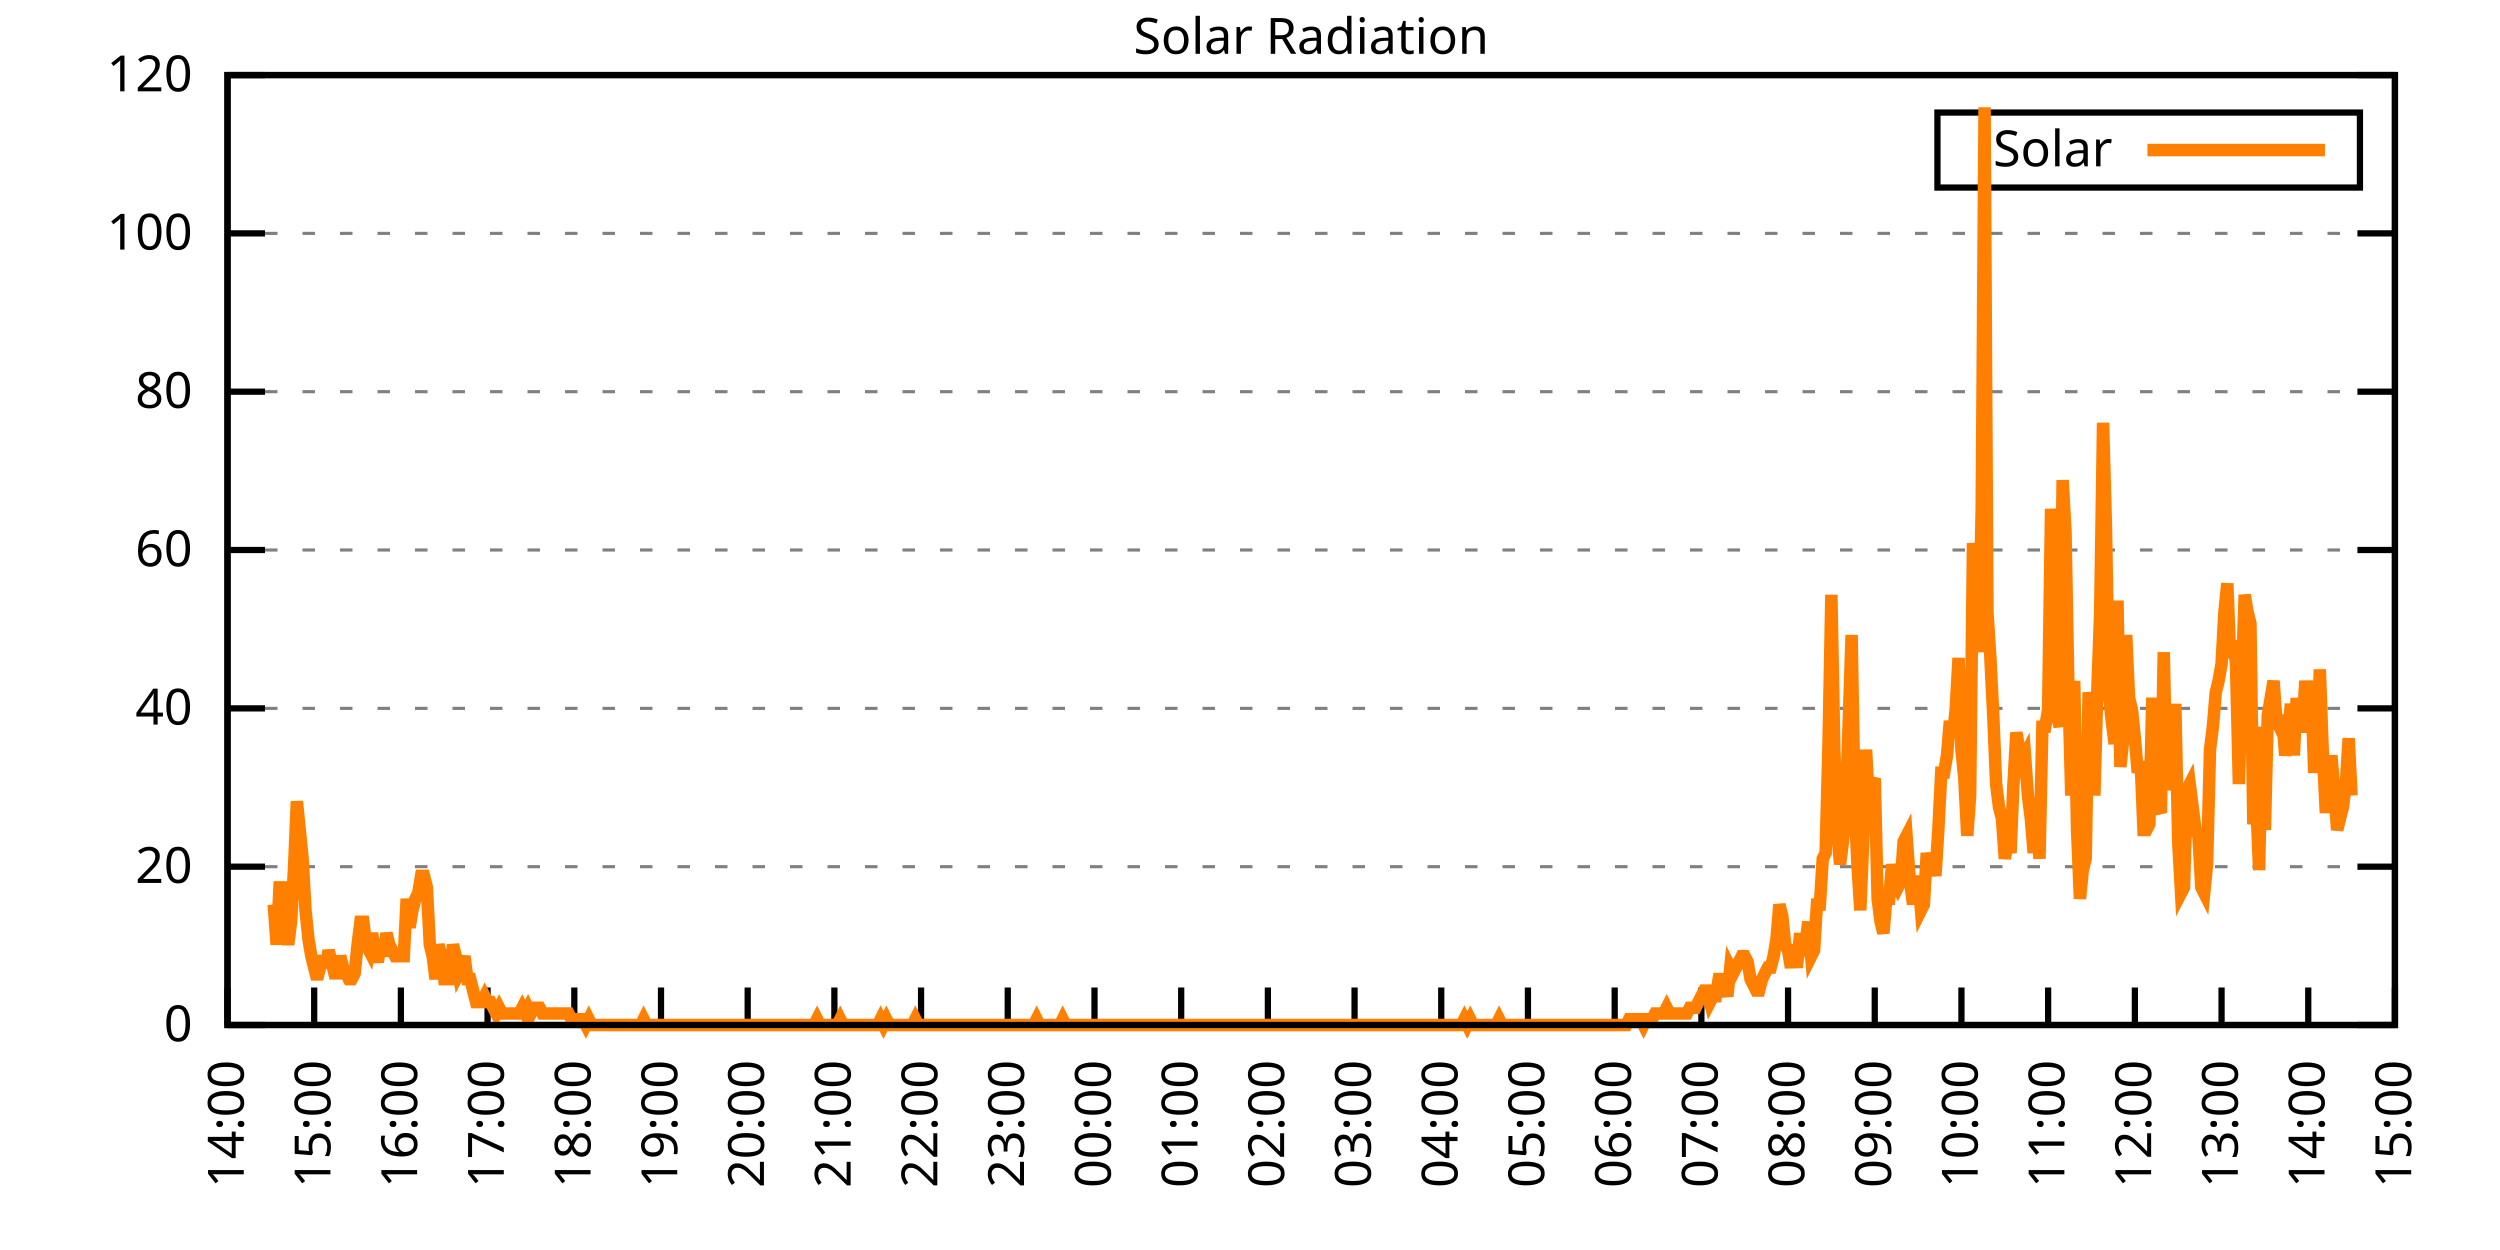
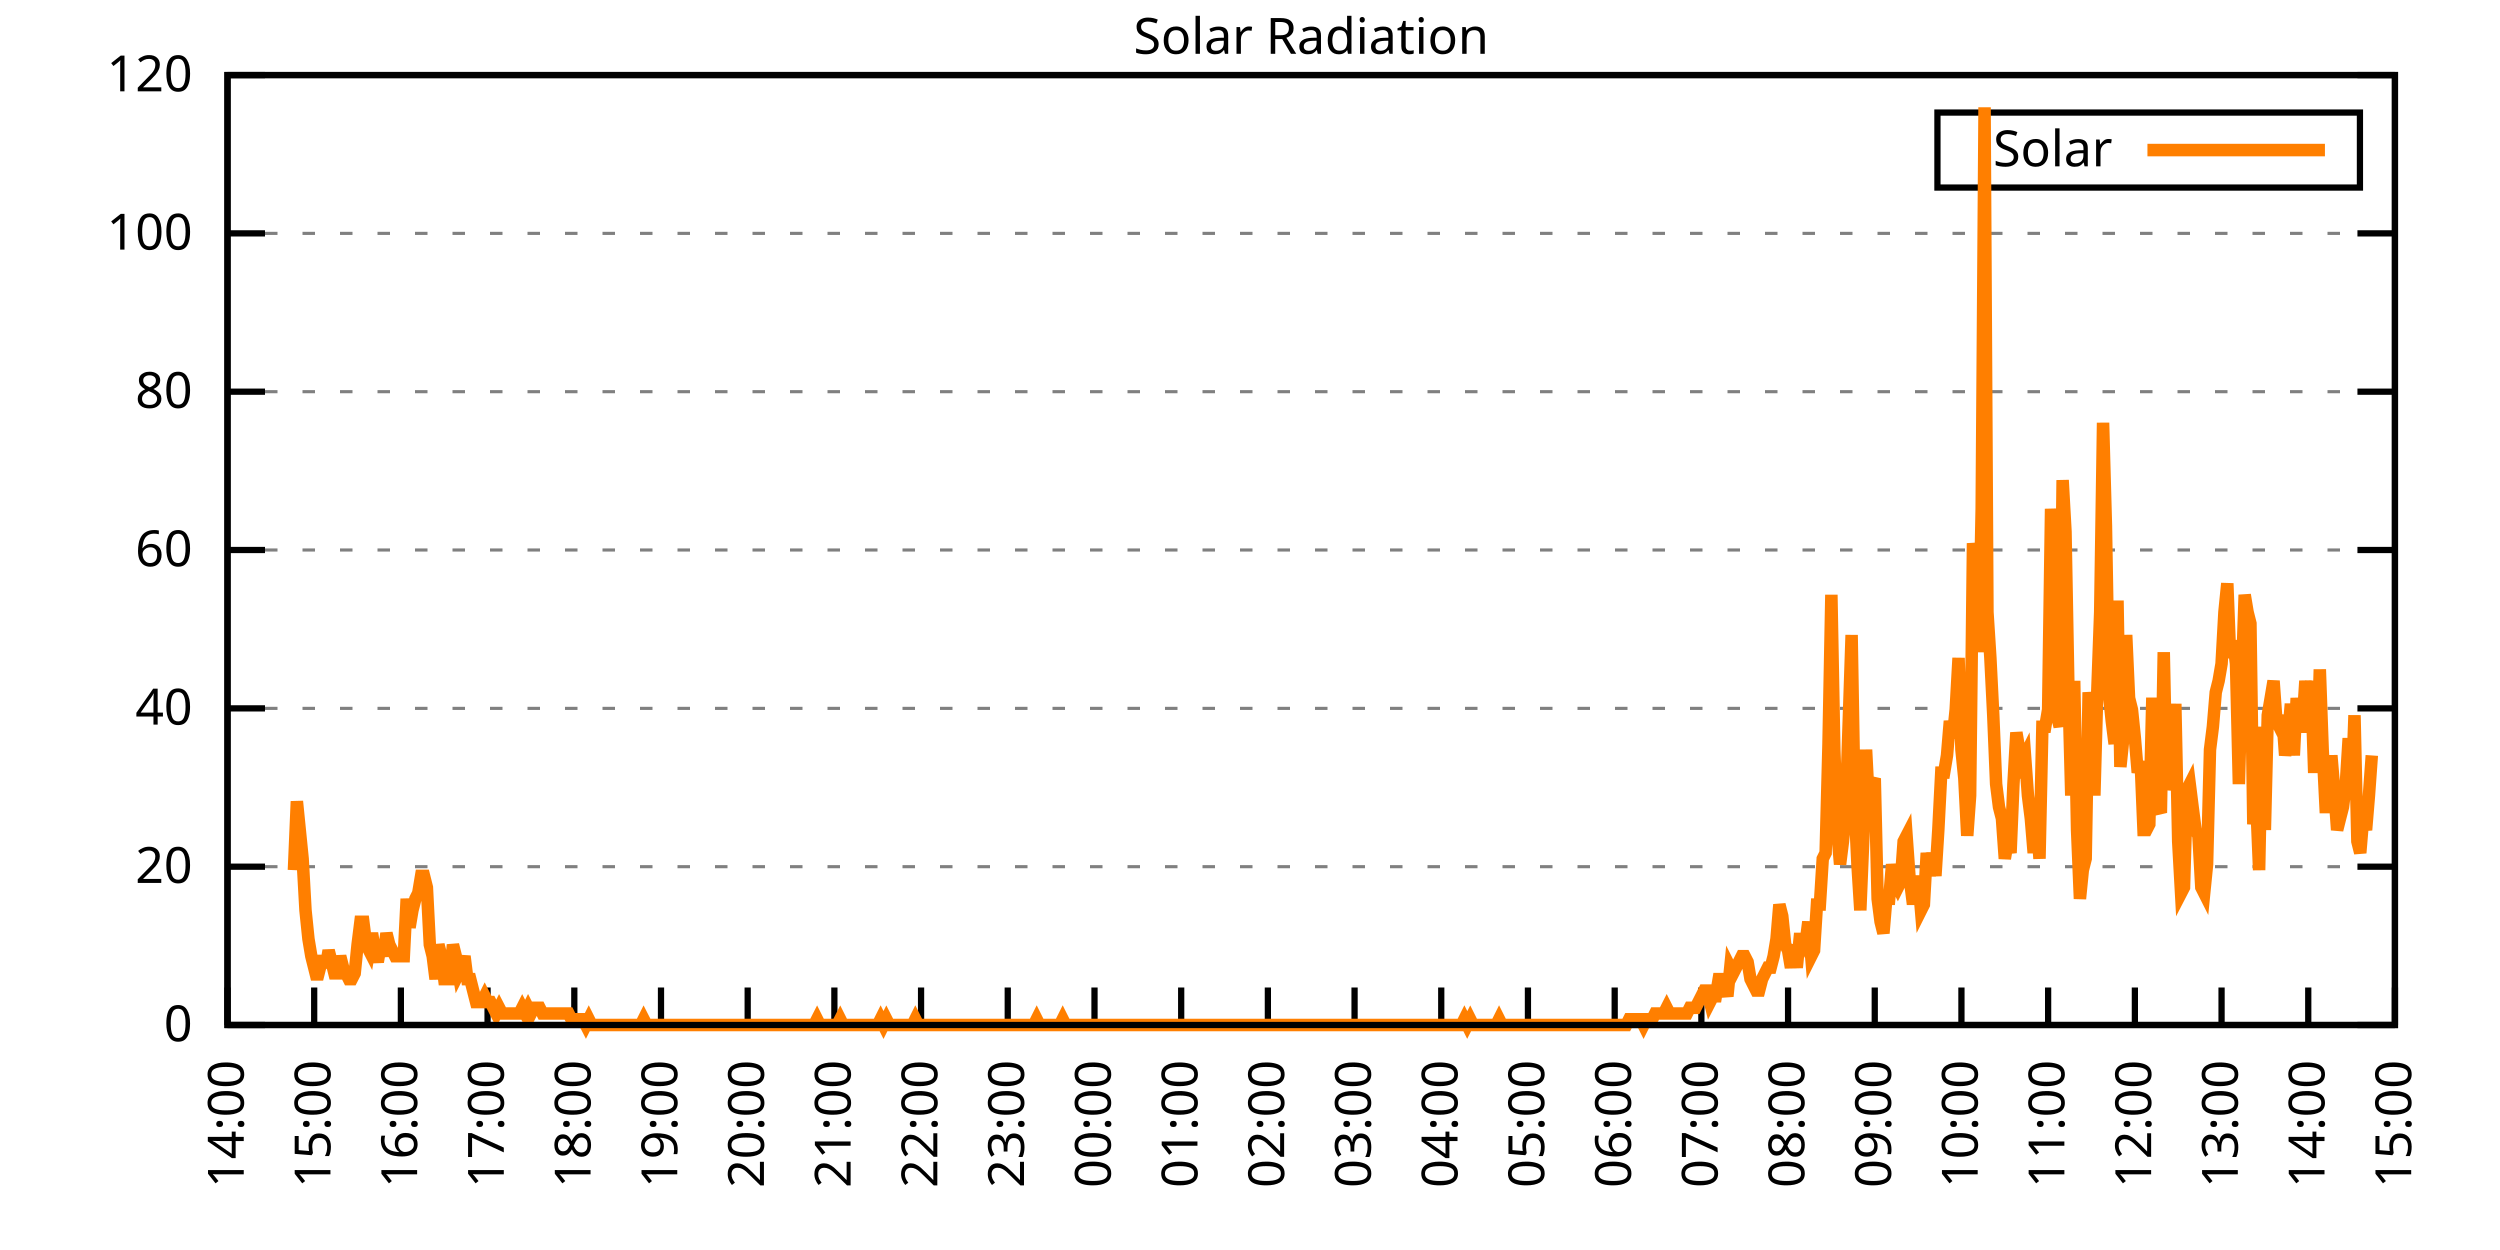
<svg xmlns="http://www.w3.org/2000/svg" xmlns:xlink="http://www.w3.org/1999/xlink" width="400" height="200" viewBox="0 0 400 200">
  <g id="gnuplot_canvas">
    <rect x="0" y="0" width="400" height="200" fill="none" />
    <defs>
      <circle id="gpDot" r="0.5" stroke-width="0.5" stroke="currentColor" />
      <path id="gpPt0" stroke-width="0.333" stroke="currentColor" d="M-1,0 h2 M0,-1 v2" />
      <path id="gpPt1" stroke-width="0.333" stroke="currentColor" d="M-1,-1 L1,1 M1,-1 L-1,1" />
      <path id="gpPt2" stroke-width="0.333" stroke="currentColor" d="M-1,0 L1,0 M0,-1 L0,1 M-1,-1 L1,1 M-1,1 L1,-1" />
      <rect id="gpPt3" stroke-width="0.333" stroke="currentColor" x="-1" y="-1" width="2" height="2" />
      <rect id="gpPt4" stroke-width="0.333" stroke="currentColor" fill="currentColor" x="-1" y="-1" width="2" height="2" />
      <circle id="gpPt5" stroke-width="0.333" stroke="currentColor" cx="0" cy="0" r="1" />
      <use xlink:href="#gpPt5" id="gpPt6" fill="currentColor" stroke="none" />
      <path id="gpPt7" stroke-width="0.333" stroke="currentColor" d="M0,-1.33 L-1.33,0.67 L1.33,0.67 z" />
      <use xlink:href="#gpPt7" id="gpPt8" fill="currentColor" stroke="none" />
      <use xlink:href="#gpPt7" id="gpPt9" stroke="currentColor" transform="rotate(180)" />
      <use xlink:href="#gpPt9" id="gpPt10" fill="currentColor" stroke="none" />
      <use xlink:href="#gpPt3" id="gpPt11" stroke="currentColor" transform="rotate(45)" />
      <use xlink:href="#gpPt11" id="gpPt12" fill="currentColor" stroke="none" />
      <path id="gpPt13" stroke-width="0.333" stroke="currentColor" d="M0,1.330 L1.265,0.411 L0.782,-1.067 L-0.782,-1.076 L-1.265,0.411 z" />
      <use xlink:href="#gpPt13" id="gpPt14" fill="currentColor" stroke="none" />
      <filter id="textbox" filterUnits="objectBoundingBox" x="0" y="0" height="1" width="1">
        <feFlood flood-color="white" flood-opacity="1" result="bgnd" />
        <feComposite in="SourceGraphic" in2="bgnd" operator="atop" />
      </filter>
      <filter id="greybox" filterUnits="objectBoundingBox" x="0" y="0" height="1" width="1">
        <feFlood flood-color="lightgrey" flood-opacity="1" result="grey" />
        <feComposite in="SourceGraphic" in2="grey" operator="atop" />
      </filter>
    </defs>
    <g fill="none" color="white" stroke="currentColor" stroke-width="1.00" stroke-linecap="butt" stroke-linejoin="miter">
</g>
    <g fill="none" color="black" stroke="currentColor" stroke-width="1.00" stroke-linecap="butt" stroke-linejoin="miter">
      <g stroke="none" shape-rendering="crispEdges">
        <polygon fill="rgb(255, 255, 255)" points="36.40,164.00 383.18,164.00 383.18,12.02 36.40,12.02 " />
      </g>
    </g>
    <g fill="none" color="black" stroke="currentColor" stroke-width="1.00" stroke-linecap="butt" stroke-linejoin="miter">
</g>
    <g fill="none" color="black" stroke="black" stroke-width="0.50" stroke-linecap="butt" stroke-linejoin="miter">
</g>
    <g fill="none" color="gray" stroke="currentColor" stroke-width="0.50" stroke-linecap="butt" stroke-linejoin="miter">
      <path stroke="gray" stroke-dasharray="2,4" class="gridline" d="M36.40,164.00 L383.19,164.00  " />
    </g>
    <g fill="none" color="gray" stroke="gray" stroke-width="1.00" stroke-linecap="butt" stroke-linejoin="miter">
</g>
    <g fill="none" color="black" stroke="currentColor" stroke-width="1.00" stroke-linecap="butt" stroke-linejoin="miter">
      <path stroke="black" d="M36.40,164.00 L42.40,164.00 M383.19,164.00 L377.19,164.00  " />
      <g transform="translate(30.80,166.60)" stroke="none" fill="black" font-family="Sans" font-size="8.00" text-anchor="end">
        <text>
          <tspan font-family="Sans"> 0</tspan>
        </text>
      </g>
    </g>
    <g fill="none" color="black" stroke="currentColor" stroke-width="1.00" stroke-linecap="butt" stroke-linejoin="miter">
</g>
    <g fill="none" color="black" stroke="black" stroke-width="0.50" stroke-linecap="butt" stroke-linejoin="miter">
</g>
    <g fill="none" color="gray" stroke="currentColor" stroke-width="0.50" stroke-linecap="butt" stroke-linejoin="miter">
      <path stroke="gray" stroke-dasharray="2,4" class="gridline" d="M36.40,138.67 L383.19,138.67  " />
    </g>
    <g fill="none" color="gray" stroke="gray" stroke-width="1.00" stroke-linecap="butt" stroke-linejoin="miter">
</g>
    <g fill="none" color="black" stroke="currentColor" stroke-width="1.00" stroke-linecap="butt" stroke-linejoin="miter">
      <path stroke="black" d="M36.40,138.67 L42.40,138.67 M383.19,138.67 L377.19,138.67  " />
      <g transform="translate(30.80,141.27)" stroke="none" fill="black" font-family="Sans" font-size="8.00" text-anchor="end">
        <text>
          <tspan font-family="Sans"> 20</tspan>
        </text>
      </g>
    </g>
    <g fill="none" color="black" stroke="currentColor" stroke-width="1.00" stroke-linecap="butt" stroke-linejoin="miter">
</g>
    <g fill="none" color="black" stroke="black" stroke-width="0.50" stroke-linecap="butt" stroke-linejoin="miter">
</g>
    <g fill="none" color="gray" stroke="currentColor" stroke-width="0.50" stroke-linecap="butt" stroke-linejoin="miter">
      <path stroke="gray" stroke-dasharray="2,4" class="gridline" d="M36.40,113.34 L383.19,113.34  " />
    </g>
    <g fill="none" color="gray" stroke="gray" stroke-width="1.00" stroke-linecap="butt" stroke-linejoin="miter">
</g>
    <g fill="none" color="black" stroke="currentColor" stroke-width="1.00" stroke-linecap="butt" stroke-linejoin="miter">
      <path stroke="black" d="M36.40,113.34 L42.40,113.34 M383.19,113.34 L377.19,113.34  " />
      <g transform="translate(30.80,115.94)" stroke="none" fill="black" font-family="Sans" font-size="8.00" text-anchor="end">
        <text>
          <tspan font-family="Sans"> 40</tspan>
        </text>
      </g>
    </g>
    <g fill="none" color="black" stroke="currentColor" stroke-width="1.00" stroke-linecap="butt" stroke-linejoin="miter">
</g>
    <g fill="none" color="black" stroke="black" stroke-width="0.50" stroke-linecap="butt" stroke-linejoin="miter">
</g>
    <g fill="none" color="gray" stroke="currentColor" stroke-width="0.50" stroke-linecap="butt" stroke-linejoin="miter">
      <path stroke="gray" stroke-dasharray="2,4" class="gridline" d="M36.40,88.00 L383.19,88.00  " />
    </g>
    <g fill="none" color="gray" stroke="gray" stroke-width="1.00" stroke-linecap="butt" stroke-linejoin="miter">
</g>
    <g fill="none" color="black" stroke="currentColor" stroke-width="1.00" stroke-linecap="butt" stroke-linejoin="miter">
      <path stroke="black" d="M36.40,88.00 L42.40,88.00 M383.19,88.00 L377.19,88.00  " />
      <g transform="translate(30.80,90.60)" stroke="none" fill="black" font-family="Sans" font-size="8.00" text-anchor="end">
        <text>
          <tspan font-family="Sans"> 60</tspan>
        </text>
      </g>
    </g>
    <g fill="none" color="black" stroke="currentColor" stroke-width="1.00" stroke-linecap="butt" stroke-linejoin="miter">
</g>
    <g fill="none" color="black" stroke="black" stroke-width="0.50" stroke-linecap="butt" stroke-linejoin="miter">
</g>
    <g fill="none" color="gray" stroke="currentColor" stroke-width="0.50" stroke-linecap="butt" stroke-linejoin="miter">
      <path stroke="gray" stroke-dasharray="2,4" class="gridline" d="M36.40,62.67 L383.19,62.67  " />
    </g>
    <g fill="none" color="gray" stroke="gray" stroke-width="1.00" stroke-linecap="butt" stroke-linejoin="miter">
</g>
    <g fill="none" color="black" stroke="currentColor" stroke-width="1.00" stroke-linecap="butt" stroke-linejoin="miter">
      <path stroke="black" d="M36.40,62.67 L42.40,62.67 M383.19,62.67 L377.19,62.67  " />
      <g transform="translate(30.80,65.27)" stroke="none" fill="black" font-family="Sans" font-size="8.00" text-anchor="end">
        <text>
          <tspan font-family="Sans"> 80</tspan>
        </text>
      </g>
    </g>
    <g fill="none" color="black" stroke="currentColor" stroke-width="1.00" stroke-linecap="butt" stroke-linejoin="miter">
</g>
    <g fill="none" color="black" stroke="black" stroke-width="0.50" stroke-linecap="butt" stroke-linejoin="miter">
</g>
    <g fill="none" color="gray" stroke="currentColor" stroke-width="0.50" stroke-linecap="butt" stroke-linejoin="miter">
      <path stroke="gray" stroke-dasharray="2,4" class="gridline" d="M36.40,37.34 L383.19,37.34  " />
    </g>
    <g fill="none" color="gray" stroke="gray" stroke-width="1.00" stroke-linecap="butt" stroke-linejoin="miter">
</g>
    <g fill="none" color="black" stroke="currentColor" stroke-width="1.00" stroke-linecap="butt" stroke-linejoin="miter">
      <path stroke="black" d="M36.40,37.34 L42.40,37.34 M383.19,37.34 L377.19,37.34  " />
      <g transform="translate(30.80,39.94)" stroke="none" fill="black" font-family="Sans" font-size="8.00" text-anchor="end">
        <text>
          <tspan font-family="Sans"> 100</tspan>
        </text>
      </g>
    </g>
    <g fill="none" color="black" stroke="currentColor" stroke-width="1.00" stroke-linecap="butt" stroke-linejoin="miter">
</g>
    <g fill="none" color="black" stroke="black" stroke-width="0.50" stroke-linecap="butt" stroke-linejoin="miter">
</g>
    <g fill="none" color="gray" stroke="currentColor" stroke-width="0.50" stroke-linecap="butt" stroke-linejoin="miter">
      <path stroke="gray" stroke-dasharray="2,4" class="gridline" d="M36.40,12.01 L383.19,12.01  " />
    </g>
    <g fill="none" color="gray" stroke="gray" stroke-width="1.00" stroke-linecap="butt" stroke-linejoin="miter">
</g>
    <g fill="none" color="black" stroke="currentColor" stroke-width="1.00" stroke-linecap="butt" stroke-linejoin="miter">
      <path stroke="black" d="M36.40,12.01 L42.40,12.01 M383.19,12.01 L377.19,12.01  " />
      <g transform="translate(30.80,14.61)" stroke="none" fill="black" font-family="Sans" font-size="8.00" text-anchor="end">
        <text>
          <tspan font-family="Sans"> 120</tspan>
        </text>
      </g>
    </g>
    <g fill="none" color="black" stroke="currentColor" stroke-width="1.00" stroke-linecap="butt" stroke-linejoin="miter">
      <path stroke="black" d="M36.40,164.00 L36.40,158.00  " />
      <g transform="translate(39.00,169.60) rotate(270.00)" stroke="none" fill="black" font-family="Sans" font-size="8.00" text-anchor="end">
        <text>
          <tspan font-family="Sans">14:00</tspan>
        </text>
      </g>
    </g>
    <g fill="none" color="black" stroke="currentColor" stroke-width="1.00" stroke-linecap="butt" stroke-linejoin="miter">
      <path stroke="black" d="M50.27,164.00 L50.27,158.00  " />
      <g transform="translate(52.87,169.60) rotate(270.00)" stroke="none" fill="black" font-family="Sans" font-size="8.00" text-anchor="end">
        <text>
          <tspan font-family="Sans">15:00</tspan>
        </text>
      </g>
    </g>
    <g fill="none" color="black" stroke="currentColor" stroke-width="1.00" stroke-linecap="butt" stroke-linejoin="miter">
      <path stroke="black" d="M64.14,164.00 L64.14,158.00  " />
      <g transform="translate(66.74,169.60) rotate(270.00)" stroke="none" fill="black" font-family="Sans" font-size="8.00" text-anchor="end">
        <text>
          <tspan font-family="Sans">16:00</tspan>
        </text>
      </g>
    </g>
    <g fill="none" color="black" stroke="currentColor" stroke-width="1.00" stroke-linecap="butt" stroke-linejoin="miter">
      <path stroke="black" d="M78.01,164.00 L78.01,158.00  " />
      <g transform="translate(80.61,169.60) rotate(270.00)" stroke="none" fill="black" font-family="Sans" font-size="8.00" text-anchor="end">
        <text>
          <tspan font-family="Sans">17:00</tspan>
        </text>
      </g>
    </g>
    <g fill="none" color="black" stroke="currentColor" stroke-width="1.00" stroke-linecap="butt" stroke-linejoin="miter">
      <path stroke="black" d="M91.89,164.00 L91.89,158.00  " />
      <g transform="translate(94.49,169.60) rotate(270.00)" stroke="none" fill="black" font-family="Sans" font-size="8.00" text-anchor="end">
        <text>
          <tspan font-family="Sans">18:00</tspan>
        </text>
      </g>
    </g>
    <g fill="none" color="black" stroke="currentColor" stroke-width="1.00" stroke-linecap="butt" stroke-linejoin="miter">
      <path stroke="black" d="M105.76,164.00 L105.76,158.00  " />
      <g transform="translate(108.36,169.60) rotate(270.00)" stroke="none" fill="black" font-family="Sans" font-size="8.00" text-anchor="end">
        <text>
          <tspan font-family="Sans">19:00</tspan>
        </text>
      </g>
    </g>
    <g fill="none" color="black" stroke="currentColor" stroke-width="1.00" stroke-linecap="butt" stroke-linejoin="miter">
      <path stroke="black" d="M119.63,164.00 L119.63,158.00  " />
      <g transform="translate(122.23,169.60) rotate(270.00)" stroke="none" fill="black" font-family="Sans" font-size="8.00" text-anchor="end">
        <text>
          <tspan font-family="Sans">20:00</tspan>
        </text>
      </g>
    </g>
    <g fill="none" color="black" stroke="currentColor" stroke-width="1.00" stroke-linecap="butt" stroke-linejoin="miter">
      <path stroke="black" d="M133.50,164.00 L133.50,158.00  " />
      <g transform="translate(136.10,169.60) rotate(270.00)" stroke="none" fill="black" font-family="Sans" font-size="8.00" text-anchor="end">
        <text>
          <tspan font-family="Sans">21:00</tspan>
        </text>
      </g>
    </g>
    <g fill="none" color="black" stroke="currentColor" stroke-width="1.00" stroke-linecap="butt" stroke-linejoin="miter">
      <path stroke="black" d="M147.37,164.00 L147.37,158.00  " />
      <g transform="translate(149.97,169.60) rotate(270.00)" stroke="none" fill="black" font-family="Sans" font-size="8.00" text-anchor="end">
        <text>
          <tspan font-family="Sans">22:00</tspan>
        </text>
      </g>
    </g>
    <g fill="none" color="black" stroke="currentColor" stroke-width="1.00" stroke-linecap="butt" stroke-linejoin="miter">
      <path stroke="black" d="M161.24,164.00 L161.24,158.00  " />
      <g transform="translate(163.84,169.60) rotate(270.00)" stroke="none" fill="black" font-family="Sans" font-size="8.00" text-anchor="end">
        <text>
          <tspan font-family="Sans">23:00</tspan>
        </text>
      </g>
    </g>
    <g fill="none" color="black" stroke="currentColor" stroke-width="1.00" stroke-linecap="butt" stroke-linejoin="miter">
      <path stroke="black" d="M175.12,164.00 L175.12,158.00  " />
      <g transform="translate(177.72,169.60) rotate(270.00)" stroke="none" fill="black" font-family="Sans" font-size="8.00" text-anchor="end">
        <text>
          <tspan font-family="Sans">00:00</tspan>
        </text>
      </g>
    </g>
    <g fill="none" color="black" stroke="currentColor" stroke-width="1.00" stroke-linecap="butt" stroke-linejoin="miter">
      <path stroke="black" d="M188.99,164.00 L188.99,158.00  " />
      <g transform="translate(191.59,169.60) rotate(270.00)" stroke="none" fill="black" font-family="Sans" font-size="8.00" text-anchor="end">
        <text>
          <tspan font-family="Sans">01:00</tspan>
        </text>
      </g>
    </g>
    <g fill="none" color="black" stroke="currentColor" stroke-width="1.00" stroke-linecap="butt" stroke-linejoin="miter">
      <path stroke="black" d="M202.86,164.00 L202.86,158.00  " />
      <g transform="translate(205.46,169.60) rotate(270.00)" stroke="none" fill="black" font-family="Sans" font-size="8.00" text-anchor="end">
        <text>
          <tspan font-family="Sans">02:00</tspan>
        </text>
      </g>
    </g>
    <g fill="none" color="black" stroke="currentColor" stroke-width="1.00" stroke-linecap="butt" stroke-linejoin="miter">
      <path stroke="black" d="M216.73,164.00 L216.73,158.00  " />
      <g transform="translate(219.33,169.60) rotate(270.00)" stroke="none" fill="black" font-family="Sans" font-size="8.00" text-anchor="end">
        <text>
          <tspan font-family="Sans">03:00</tspan>
        </text>
      </g>
    </g>
    <g fill="none" color="black" stroke="currentColor" stroke-width="1.00" stroke-linecap="butt" stroke-linejoin="miter">
      <path stroke="black" d="M230.60,164.00 L230.60,158.00  " />
      <g transform="translate(233.20,169.60) rotate(270.00)" stroke="none" fill="black" font-family="Sans" font-size="8.00" text-anchor="end">
        <text>
          <tspan font-family="Sans">04:00</tspan>
        </text>
      </g>
    </g>
    <g fill="none" color="black" stroke="currentColor" stroke-width="1.00" stroke-linecap="butt" stroke-linejoin="miter">
      <path stroke="black" d="M244.47,164.00 L244.47,158.00  " />
      <g transform="translate(247.07,169.60) rotate(270.00)" stroke="none" fill="black" font-family="Sans" font-size="8.00" text-anchor="end">
        <text>
          <tspan font-family="Sans">05:00</tspan>
        </text>
      </g>
    </g>
    <g fill="none" color="black" stroke="currentColor" stroke-width="1.00" stroke-linecap="butt" stroke-linejoin="miter">
      <path stroke="black" d="M258.35,164.00 L258.35,158.00  " />
      <g transform="translate(260.95,169.60) rotate(270.00)" stroke="none" fill="black" font-family="Sans" font-size="8.00" text-anchor="end">
        <text>
          <tspan font-family="Sans">06:00</tspan>
        </text>
      </g>
    </g>
    <g fill="none" color="black" stroke="currentColor" stroke-width="1.00" stroke-linecap="butt" stroke-linejoin="miter">
      <path stroke="black" d="M272.22,164.00 L272.22,158.00  " />
      <g transform="translate(274.82,169.60) rotate(270.00)" stroke="none" fill="black" font-family="Sans" font-size="8.00" text-anchor="end">
        <text>
          <tspan font-family="Sans">07:00</tspan>
        </text>
      </g>
    </g>
    <g fill="none" color="black" stroke="currentColor" stroke-width="1.00" stroke-linecap="butt" stroke-linejoin="miter">
      <path stroke="black" d="M286.09,164.00 L286.09,158.00  " />
      <g transform="translate(288.69,169.60) rotate(270.00)" stroke="none" fill="black" font-family="Sans" font-size="8.00" text-anchor="end">
        <text>
          <tspan font-family="Sans">08:00</tspan>
        </text>
      </g>
    </g>
    <g fill="none" color="black" stroke="currentColor" stroke-width="1.00" stroke-linecap="butt" stroke-linejoin="miter">
      <path stroke="black" d="M299.96,164.00 L299.96,158.00  " />
      <g transform="translate(302.56,169.60) rotate(270.00)" stroke="none" fill="black" font-family="Sans" font-size="8.00" text-anchor="end">
        <text>
          <tspan font-family="Sans">09:00</tspan>
        </text>
      </g>
    </g>
    <g fill="none" color="black" stroke="currentColor" stroke-width="1.00" stroke-linecap="butt" stroke-linejoin="miter">
      <path stroke="black" d="M313.83,164.00 L313.83,158.00  " />
      <g transform="translate(316.43,169.60) rotate(270.00)" stroke="none" fill="black" font-family="Sans" font-size="8.00" text-anchor="end">
        <text>
          <tspan font-family="Sans">10:00</tspan>
        </text>
      </g>
    </g>
    <g fill="none" color="black" stroke="currentColor" stroke-width="1.00" stroke-linecap="butt" stroke-linejoin="miter">
      <path stroke="black" d="M327.70,164.00 L327.70,158.00  " />
      <g transform="translate(330.30,169.60) rotate(270.00)" stroke="none" fill="black" font-family="Sans" font-size="8.00" text-anchor="end">
        <text>
          <tspan font-family="Sans">11:00</tspan>
        </text>
      </g>
    </g>
    <g fill="none" color="black" stroke="currentColor" stroke-width="1.00" stroke-linecap="butt" stroke-linejoin="miter">
      <path stroke="black" d="M341.58,164.00 L341.58,158.00  " />
      <g transform="translate(344.18,169.60) rotate(270.00)" stroke="none" fill="black" font-family="Sans" font-size="8.00" text-anchor="end">
        <text>
          <tspan font-family="Sans">12:00</tspan>
        </text>
      </g>
    </g>
    <g fill="none" color="black" stroke="currentColor" stroke-width="1.00" stroke-linecap="butt" stroke-linejoin="miter">
      <path stroke="black" d="M355.45,164.00 L355.45,158.00  " />
      <g transform="translate(358.05,169.60) rotate(270.00)" stroke="none" fill="black" font-family="Sans" font-size="8.00" text-anchor="end">
        <text>
          <tspan font-family="Sans">13:00</tspan>
        </text>
      </g>
    </g>
    <g fill="none" color="black" stroke="currentColor" stroke-width="1.00" stroke-linecap="butt" stroke-linejoin="miter">
      <path stroke="black" d="M369.32,164.00 L369.32,158.00  " />
      <g transform="translate(371.92,169.60) rotate(270.00)" stroke="none" fill="black" font-family="Sans" font-size="8.00" text-anchor="end">
        <text>
          <tspan font-family="Sans">14:00</tspan>
        </text>
      </g>
    </g>
    <g fill="none" color="black" stroke="currentColor" stroke-width="1.00" stroke-linecap="butt" stroke-linejoin="miter">
      <path stroke="black" d="M383.19,164.00 L383.19,158.00  " />
      <g transform="translate(385.79,169.60) rotate(270.00)" stroke="none" fill="black" font-family="Sans" font-size="8.00" text-anchor="end">
        <text>
          <tspan font-family="Sans">15:00</tspan>
        </text>
      </g>
    </g>
    <g fill="none" color="black" stroke="currentColor" stroke-width="1.00" stroke-linecap="butt" stroke-linejoin="miter">
</g>
    <g fill="none" color="black" stroke="currentColor" stroke-width="1.00" stroke-linecap="butt" stroke-linejoin="miter">
      <path stroke="black" d="M36.40,12.01 L36.40,164.00 L383.19,164.00 L383.19,12.01 L36.40,12.01 Z  " />
    </g>
    <g fill="none" color="black" stroke="currentColor" stroke-width="1.00" stroke-linecap="butt" stroke-linejoin="miter">
</g>
    <g fill="none" color="black" stroke="currentColor" stroke-width="1.00" stroke-linecap="butt" stroke-linejoin="miter">
      <path stroke="black" d="M309.99,30.01 L309.99,18.01 L377.59,18.01 L377.59,30.01 L309.99,30.01 Z  " />
    </g>
    <g id="Solar_Radiation_plot_1">
      <g fill="none" color="white" stroke="black" stroke-width="2.00" stroke-linecap="butt" stroke-linejoin="miter">
</g>
      <g fill="none" color="black" stroke="currentColor" stroke-width="2.00" stroke-linecap="butt" stroke-linejoin="miter">
        <g transform="translate(337.99,26.61)" stroke="none" fill="black" font-family="Sans" font-size="8.00" text-anchor="end">
          <text>
            <tspan font-family="Sans">Solar</tspan>
          </text>
        </g>
      </g>
      <g fill="none" color="black" stroke="currentColor" stroke-width="2.00" stroke-linecap="butt" stroke-linejoin="miter">
-         <path stroke="rgb(255, 127,   0)" d="M343.59,24.01 L371.99,24.01 M43.80,144.73 L44.26,151.15 L44.72,141.98 L45.19,141.98 L45.65,147.48 L46.11,151.15   L46.57,147.48 L47.03,139.22 L47.50,128.21 L47.96,132.80 L48.42,137.39 L48.88,145.65 L49.35,150.23 L49.81,152.99   L50.27,154.82 L50.73,156.66 L51.20,154.82 L51.66,152.99 L52.12,154.82 L52.58,152.07 L53.05,153.91 L53.51,155.74   L53.97,155.74 L54.43,152.99 L54.90,154.82 L55.36,155.74 L55.82,156.66 L56.28,156.66 L56.75,155.74 L57.21,151.15   L57.67,147.48 L58.13,147.48 L58.59,151.15 L59.06,152.07 L59.52,149.32 L59.98,152.07 L60.44,153.91 L60.91,151.15   L61.37,152.99 L61.83,149.32 L62.29,151.15 L62.76,152.07 L63.22,152.99 L63.68,152.99 L64.14,152.99 L64.61,152.99   L65.07,143.81 L65.53,148.40 L65.99,145.65 L66.46,143.81 L66.92,142.89 L67.38,140.14 L67.84,140.14 L68.30,141.98   L68.77,151.15 L69.23,152.99 L69.69,156.66 L70.15,151.15 L70.62,152.99 L71.08,156.66 L71.54,156.66 L72.00,156.66   L72.47,151.15 L72.93,152.99 L73.39,155.74 L73.85,154.82 L74.32,152.99 L74.78,156.66 L75.24,156.66 L75.70,158.49   L76.17,160.33 L76.63,160.33 L77.09,160.33 L77.55,159.41 L78.01,160.33 L78.48,160.33 L78.94,161.25 L79.40,162.16   L79.86,161.25 L80.33,162.16 L80.79,162.16 L81.25,162.16 L81.71,162.16 L82.18,162.16 L82.64,162.16 L83.10,162.16   L83.56,161.25 L84.03,162.16 L84.49,161.25 L84.95,162.16 L85.41,161.25 L85.88,161.25 L86.34,161.25 L86.80,162.16   L87.26,162.16 L87.72,162.16 L88.19,162.16 L88.65,162.16 L89.11,162.16 L89.57,162.16 L90.04,162.16 L90.50,162.16   L90.96,162.16 L91.42,163.08 L91.89,163.08 L92.35,163.08 L92.81,163.08 L93.27,163.08 L93.74,164.00 L94.20,163.08   L94.66,164.00 L95.12,164.00 L95.59,164.00 L96.05,164.00 L96.51,164.00 L96.97,164.00 L97.44,164.00 L97.90,164.00   L98.36,164.00 L98.82,164.00 L99.28,164.00 L99.75,164.00 L100.21,164.00 L100.67,164.00 L101.13,164.00 L101.60,164.00   L102.06,164.00 L102.52,164.00 L102.98,163.08 L103.45,164.00 L103.91,164.00 L104.37,164.00 L104.83,164.00 L105.30,164.00   L105.76,164.00 L106.22,164.00 L106.68,164.00 L107.15,164.00 L107.61,164.00 L108.07,164.00 L108.53,164.00 L108.99,164.00   L109.46,164.00 L109.92,164.00 L110.38,164.00 L110.84,164.00 L111.31,164.00 L111.77,164.00 L112.23,164.00 L112.69,164.00   L113.16,164.00 L113.62,164.00 L114.08,164.00 L114.54,164.00 L115.01,164.00 L115.47,164.00 L115.93,164.00 L116.39,164.00   L116.86,164.00 L117.32,164.00 L117.78,164.00 L118.24,164.00 L118.70,164.00 L119.17,164.00 L119.63,164.00 L120.09,164.00   L120.55,164.00 L121.02,164.00 L121.48,164.00 L121.94,164.00 L122.40,164.00 L122.87,164.00 L123.33,164.00 L123.79,164.00   L124.25,164.00 L124.72,164.00 L125.18,164.00 L125.64,164.00 L126.10,164.00 L126.57,164.00 L127.03,164.00 L127.49,164.00   L127.95,164.00 L128.41,164.00 L128.88,164.00 L129.34,164.00 L129.80,164.00 L130.26,164.00 L130.73,163.08 L131.19,164.00   L131.65,164.00 L132.11,164.00 L132.58,164.00 L133.04,164.00 L133.50,164.00 L133.96,164.00 L134.43,163.08 L134.89,164.00   L135.35,164.00 L135.81,164.00 L136.28,164.00 L136.74,164.00 L137.20,164.00 L137.66,164.00 L138.13,164.00 L138.59,164.00   L139.05,164.00 L139.51,164.00 L139.97,164.00 L140.44,164.00 L140.90,163.08 L141.36,164.00 L141.82,163.08 L142.29,164.00   L142.75,164.00 L143.21,164.00 L143.67,164.00 L144.14,164.00 L144.60,164.00 L145.06,164.00 L145.52,164.00 L145.99,164.00   L146.45,163.08 L146.91,164.00 L147.37,164.00 L147.84,164.00 L148.30,164.00 L148.76,164.00 L149.22,164.00 L149.68,164.00   L150.15,164.00 L150.61,164.00 L151.07,164.00 L151.53,164.00 L152.00,164.00 L152.46,164.00 L152.92,164.00 L153.38,164.00   L153.85,164.00 L154.31,164.00 L154.77,164.00 L155.23,164.00 L155.70,164.00 L156.16,164.00 L156.62,164.00 L157.08,164.00   L157.55,164.00 L158.01,164.00 L158.47,164.00 L158.93,164.00 L159.39,164.00 L159.86,164.00 L160.32,164.00 L160.78,164.00   L161.24,164.00 L161.71,164.00 L162.17,164.00 L162.63,164.00 L163.09,164.00 L163.56,164.00 L164.02,164.00 L164.48,164.00   L164.94,164.00 L165.41,164.00 L165.87,163.08 L166.33,164.00 L166.79,164.00 L167.26,164.00 L167.72,164.00 L168.18,164.00   L168.64,164.00 L169.10,164.00 L169.57,164.00 L170.03,163.08 L170.49,164.00 L170.95,164.00 L171.42,164.00 L171.88,164.00   L172.34,164.00 L172.80,164.00 L173.27,164.00 L173.73,164.00 L174.19,164.00 L174.65,164.00 L175.12,164.00 L175.58,164.00   L176.04,164.00 L176.50,164.00 L176.97,164.00 L177.43,164.00 L177.89,164.00 L178.35,164.00 L178.82,164.00 L179.28,164.00   L179.74,164.00 L180.20,164.00 L180.66,164.00 L181.13,164.00 L181.59,164.00 L182.05,164.00 L182.51,164.00 L182.98,164.00   L183.44,164.00 L183.90,164.00 L184.36,164.00 L184.83,164.00 L185.29,164.00 L185.75,164.00 L186.21,164.00 L186.68,164.00   L187.14,164.00 L187.60,164.00 L188.06,164.00 L188.53,164.00 L188.99,164.00 L189.45,164.00 L189.91,164.00 L190.37,164.00   L190.84,164.00 L191.30,164.00 L191.76,164.00 L192.22,164.00 L192.69,164.00 L193.15,164.00 L193.61,164.00 L194.07,164.00   L194.54,164.00 L195.00,164.00 L195.46,164.00 L195.92,164.00 L196.39,164.00 L196.85,164.00 L197.31,164.00 L197.77,164.00   L198.24,164.00 L198.70,164.00 L199.16,164.00 L199.62,164.00 L200.08,164.00 L200.55,164.00 L201.01,164.00 L201.47,164.00   L201.93,164.00 L202.40,164.00 L202.86,164.00 L203.32,164.00 L203.78,164.00 L204.25,164.00 L204.71,164.00 L205.17,164.00   L205.63,164.00 L206.10,164.00 L206.56,164.00 L207.02,164.00 L207.48,164.00 L207.95,164.00 L208.41,164.00 L208.87,164.00   L209.33,164.00 L209.80,164.00 L210.26,164.00 L210.72,164.00 L211.18,164.00 L211.64,164.00 L212.11,164.00 L212.57,164.00   L213.03,164.00 L213.49,164.00 L213.96,164.00 L214.42,164.00 L214.88,164.00 L215.34,164.00 L215.81,164.00 L216.27,164.00   L216.73,164.00 L217.19,164.00 L217.66,164.00 L218.12,164.00 L218.58,164.00 L219.04,164.00 L219.51,164.00 L219.97,164.00   L220.43,164.00 L220.89,164.00 L221.35,164.00 L221.82,164.00 L222.28,164.00 L222.74,164.00 L223.20,164.00 L223.67,164.00   L224.13,164.00 L224.59,164.00 L225.05,164.00 L225.52,164.00 L225.98,164.00 L226.44,164.00 L226.90,164.00 L227.37,164.00   L227.83,164.00 L228.29,164.00 L228.75,164.00 L229.22,164.00 L229.68,164.00 L230.14,164.00 L230.60,164.00 L231.06,164.00   L231.53,164.00 L231.99,164.00 L232.45,164.00 L232.91,164.00 L233.38,164.00 L233.84,164.00 L234.30,163.08 L234.76,164.00   L235.23,163.08 L235.69,164.00 L236.15,164.00 L236.61,164.00 L237.08,164.00 L237.54,164.00 L238.00,164.00 L238.46,164.00   L238.93,164.00 L239.39,164.00 L239.85,163.08 L240.31,164.00 L240.77,164.00 L241.24,164.00 L241.70,164.00 L242.16,164.00   L242.62,164.00 L243.09,164.00 L243.55,164.00 L244.01,164.00 L244.47,164.00 L244.94,164.00 L245.40,164.00 L245.86,164.00   L246.32,164.00 L246.79,164.00 L247.25,164.00 L247.71,164.00 L248.17,164.00 L248.64,164.00 L249.10,164.00 L249.56,164.00   L250.02,164.00 L250.49,164.00 L250.95,164.00 L251.41,164.00 L251.87,164.00 L252.33,164.00 L252.80,164.00 L253.26,164.00   L253.72,164.00 L254.18,164.00 L254.65,164.00 L255.11,164.00 L255.57,164.00 L256.03,164.00 L256.50,164.00 L256.96,164.00   L257.42,164.00 L257.88,164.00 L258.35,164.00 L258.81,164.00 L259.27,164.00 L259.73,164.00 L260.20,164.00 L260.66,163.08   L261.12,163.08 L261.58,163.08 L262.04,163.08 L262.51,163.08 L262.97,164.00 L263.43,163.08 L263.89,163.08 L264.36,163.08   L264.82,162.16 L265.28,162.16 L265.74,162.16 L266.21,162.16 L266.67,161.25 L267.13,162.16 L267.59,162.16 L268.06,162.16   L268.52,162.16 L268.98,162.16 L269.44,162.16 L269.91,162.16 L270.37,161.25 L270.83,161.25 L271.29,161.25 L271.75,160.33   L272.22,159.41 L272.68,158.49 L273.14,158.49 L273.60,160.33 L274.07,159.41 L274.53,159.41 L274.99,156.66 L275.45,156.66   L275.92,157.58 L276.38,159.41 L276.84,154.82 L277.30,155.74 L277.77,154.82 L278.23,153.91 L278.69,152.99 L279.15,152.99   L279.62,153.91 L280.08,156.66 L280.54,157.58 L281.00,158.49 L281.46,158.49 L281.93,156.66 L282.39,155.74 L282.85,154.82   L283.31,154.82 L283.78,152.99 L284.24,150.23 L284.70,144.73 L285.16,146.56 L285.63,151.15 L286.09,152.07 L286.55,154.82   L287.01,151.15 L287.48,154.82 L287.94,150.23 L288.40,150.23 L288.86,151.15 L289.33,147.48 L289.79,152.99 L290.25,152.07   L290.71,144.73 L291.18,144.73 L291.64,137.39 L292.10,136.47 L292.56,119.03 L293.02,95.17 L293.49,119.95 L293.95,132.80   L294.41,138.30 L294.87,134.63 L295.34,129.13 L295.80,115.36 L296.26,101.60 L296.72,128.21 L297.19,138.30 L297.65,145.65   L298.11,134.63 L298.57,119.95 L299.04,129.13 L299.50,125.46 L299.96,124.54 L300.42,143.81 L300.89,147.48 L301.35,149.32   L301.81,143.81 L302.27,143.81 L302.73,138.30 L303.20,141.06 L303.66,141.98 L304.12,141.06 L304.58,134.63 L305.05,133.72   L305.51,140.14 L305.97,143.81 L306.43,143.81 L306.90,140.14 L307.36,145.65 L307.82,144.73 L308.28,136.47 L308.75,140.14   L309.21,136.47 L309.67,140.14 L310.13,132.80 L310.60,123.62 L311.06,123.62 L311.52,120.87 L311.98,115.36 L312.44,118.12   L312.91,113.53 L313.37,105.27 L313.83,119.95 L314.29,124.54 L314.76,133.72 L315.22,127.29 L315.68,86.91 L316.14,90.59   L316.61,104.35 L317.07,81.41 L317.53,17.17 L317.99,97.93 L318.46,105.27 L318.92,114.44 L319.38,125.46 L319.84,129.13   L320.31,130.96 L320.77,137.39 L321.23,134.63 L321.69,136.47 L322.15,125.46 L322.62,117.20 L323.08,119.95 L323.54,121.79   L324.00,120.87 L324.47,127.29 L324.93,130.96 L325.39,136.47 L325.85,130.96 L326.32,137.39 L326.78,116.28 L327.24,116.28   L327.70,113.53 L328.17,81.41 L328.63,88.75 L329.09,114.44 L329.55,116.28 L330.02,76.82 L330.48,85.08 L330.94,109.86   L331.40,127.29 L331.87,108.94 L332.33,132.80 L332.79,143.81 L333.25,139.22 L333.71,137.39 L334.18,110.77 L334.64,114.44   L335.10,127.29 L335.56,110.77 L336.03,97.93 L336.49,67.64 L336.95,84.16 L337.41,110.77 L337.88,115.36 L338.34,119.03   L338.80,96.09 L339.26,122.70 L339.73,118.12 L340.19,101.60 L340.65,111.69 L341.11,113.53 L341.58,118.12 L342.04,123.62   L342.50,121.79 L342.96,132.80 L343.42,132.80 L343.89,131.88 L344.35,112.61 L344.81,112.61 L345.27,129.13 L345.74,130.05   L346.20,104.35 L346.66,126.37 L347.12,123.62 L347.59,124.54 L348.05,112.61 L348.51,134.63 L348.97,142.89 L349.44,141.98   L349.90,126.37 L350.36,125.46 L350.82,129.13 L351.29,132.80 L351.75,133.72 L352.21,141.98 L352.67,142.89 L353.13,138.30   L353.60,119.95 L354.06,116.28 L354.52,110.77 L354.98,108.94 L355.45,106.19 L355.91,97.93 L356.37,93.34 L356.83,105.27   L357.30,102.51 L357.76,106.19 L358.22,125.46 L358.68,108.94 L359.15,95.17 L359.61,97.93 L360.07,99.76 L360.53,131.88   L361.00,128.21 L361.46,139.22 L361.92,116.28 L362.38,132.80 L362.84,114.44 L363.31,111.69 L363.77,108.94 L364.23,115.36   L364.69,116.28 L365.16,114.44 L365.62,120.87 L366.08,118.12 L366.54,112.61 L367.01,120.87 L367.47,111.69 L367.93,116.28   L368.39,116.28 L368.86,108.94 L369.32,113.53 L369.78,108.94 L370.24,122.70 L370.71,122.70 L371.17,107.10 L371.63,119.95   L372.09,129.13 L372.56,129.13 L373.02,120.87 L373.48,126.37 L373.94,132.80 L374.40,130.96 L374.87,129.13 L375.33,125.46   L375.79,118.12 L376.25,127.29  " />
+         <path stroke="rgb(255, 127,   0)" d="M343.59,24.01 L371.99,24.01 M47.03,139.22 L47.50,128.21 L47.96,132.80 L48.42,137.39 L48.88,145.65 L49.35,150.23   L49.81,152.99 L50.27,154.82 L50.73,156.66 L51.20,154.82 L51.66,152.99 L52.12,154.82 L52.58,152.07 L53.05,153.91   L53.51,155.74 L53.97,155.74 L54.43,152.99 L54.90,154.82 L55.36,155.74 L55.82,156.66 L56.28,156.66 L56.75,155.74   L57.21,151.15 L57.67,147.48 L58.13,147.48 L58.59,151.15 L59.06,152.07 L59.52,149.32 L59.98,152.07 L60.44,153.91   L60.91,151.15 L61.37,152.99 L61.83,149.32 L62.29,151.15 L62.76,152.07 L63.22,152.99 L63.68,152.99 L64.14,152.99   L64.61,152.99 L65.07,143.81 L65.53,148.40 L65.99,145.65 L66.46,143.81 L66.92,142.89 L67.38,140.14 L67.84,140.14   L68.30,141.98 L68.77,151.15 L69.23,152.99 L69.69,156.66 L70.15,151.15 L70.62,152.99 L71.08,156.66 L71.54,156.66   L72.00,156.66 L72.47,151.15 L72.93,152.99 L73.39,155.74 L73.85,154.82 L74.32,152.99 L74.78,156.66 L75.24,156.66   L75.70,158.49 L76.17,160.33 L76.63,160.33 L77.09,160.33 L77.55,159.41 L78.01,160.33 L78.48,160.33 L78.94,161.25   L79.40,162.16 L79.86,161.25 L80.33,162.16 L80.79,162.16 L81.25,162.16 L81.71,162.16 L82.18,162.16 L82.64,162.16   L83.10,162.16 L83.56,161.25 L84.03,162.16 L84.49,161.25 L84.95,162.16 L85.41,161.25 L85.88,161.25 L86.34,161.25   L86.80,162.16 L87.26,162.16 L87.72,162.16 L88.19,162.16 L88.65,162.16 L89.11,162.16 L89.57,162.16 L90.04,162.16   L90.50,162.16 L90.96,162.16 L91.42,163.08 L91.89,163.08 L92.35,163.08 L92.81,163.08 L93.27,163.08 L93.74,164.00   L94.20,163.08 L94.66,164.00 L95.12,164.00 L95.59,164.00 L96.05,164.00 L96.51,164.00 L96.97,164.00 L97.44,164.00   L97.90,164.00 L98.36,164.00 L98.82,164.00 L99.28,164.00 L99.75,164.00 L100.21,164.00 L100.67,164.00 L101.13,164.00   L101.60,164.00 L102.06,164.00 L102.52,164.00 L102.98,163.08 L103.45,164.00 L103.91,164.00 L104.37,164.00 L104.83,164.00   L105.30,164.00 L105.76,164.00 L106.22,164.00 L106.68,164.00 L107.15,164.00 L107.61,164.00 L108.07,164.00 L108.53,164.00   L108.99,164.00 L109.46,164.00 L109.92,164.00 L110.38,164.00 L110.84,164.00 L111.31,164.00 L111.77,164.00 L112.23,164.00   L112.69,164.00 L113.16,164.00 L113.62,164.00 L114.08,164.00 L114.54,164.00 L115.01,164.00 L115.47,164.00 L115.93,164.00   L116.39,164.00 L116.86,164.00 L117.32,164.00 L117.78,164.00 L118.24,164.00 L118.70,164.00 L119.17,164.00 L119.63,164.00   L120.09,164.00 L120.55,164.00 L121.02,164.00 L121.48,164.00 L121.94,164.00 L122.40,164.00 L122.87,164.00 L123.33,164.00   L123.79,164.00 L124.25,164.00 L124.72,164.00 L125.18,164.00 L125.64,164.00 L126.10,164.00 L126.57,164.00 L127.03,164.00   L127.49,164.00 L127.95,164.00 L128.41,164.00 L128.88,164.00 L129.34,164.00 L129.80,164.00 L130.26,164.00 L130.73,163.08   L131.19,164.00 L131.65,164.00 L132.11,164.00 L132.58,164.00 L133.04,164.00 L133.50,164.00 L133.96,164.00 L134.43,163.08   L134.89,164.00 L135.35,164.00 L135.81,164.00 L136.28,164.00 L136.74,164.00 L137.20,164.00 L137.66,164.00 L138.13,164.00   L138.59,164.00 L139.05,164.00 L139.51,164.00 L139.97,164.00 L140.44,164.00 L140.90,163.08 L141.36,164.00 L141.82,163.08   L142.29,164.00 L142.75,164.00 L143.21,164.00 L143.67,164.00 L144.14,164.00 L144.60,164.00 L145.06,164.00 L145.52,164.00   L145.99,164.00 L146.45,163.08 L146.91,164.00 L147.37,164.00 L147.84,164.00 L148.30,164.00 L148.76,164.00 L149.22,164.00   L149.68,164.00 L150.15,164.00 L150.61,164.00 L151.07,164.00 L151.53,164.00 L152.00,164.00 L152.46,164.00 L152.92,164.00   L153.38,164.00 L153.85,164.00 L154.31,164.00 L154.77,164.00 L155.23,164.00 L155.70,164.00 L156.16,164.00 L156.62,164.00   L157.08,164.00 L157.55,164.00 L158.01,164.00 L158.47,164.00 L158.93,164.00 L159.39,164.00 L159.86,164.00 L160.32,164.00   L160.78,164.00 L161.24,164.00 L161.71,164.00 L162.17,164.00 L162.63,164.00 L163.09,164.00 L163.56,164.00 L164.02,164.00   L164.48,164.00 L164.94,164.00 L165.41,164.00 L165.87,163.08 L166.33,164.00 L166.79,164.00 L167.26,164.00 L167.72,164.00   L168.18,164.00 L168.64,164.00 L169.10,164.00 L169.57,164.00 L170.03,163.08 L170.49,164.00 L170.95,164.00 L171.42,164.00   L171.88,164.00 L172.34,164.00 L172.80,164.00 L173.27,164.00 L173.73,164.00 L174.19,164.00 L174.65,164.00 L175.12,164.00   L175.58,164.00 L176.04,164.00 L176.50,164.00 L176.97,164.00 L177.43,164.00 L177.89,164.00 L178.35,164.00 L178.82,164.00   L179.28,164.00 L179.74,164.00 L180.20,164.00 L180.66,164.00 L181.13,164.00 L181.59,164.00 L182.05,164.00 L182.51,164.00   L182.98,164.00 L183.44,164.00 L183.90,164.00 L184.36,164.00 L184.83,164.00 L185.29,164.00 L185.75,164.00 L186.21,164.00   L186.68,164.00 L187.14,164.00 L187.60,164.00 L188.06,164.00 L188.53,164.00 L188.99,164.00 L189.45,164.00 L189.91,164.00   L190.37,164.00 L190.84,164.00 L191.30,164.00 L191.76,164.00 L192.22,164.00 L192.69,164.00 L193.15,164.00 L193.61,164.00   L194.07,164.00 L194.54,164.00 L195.00,164.00 L195.46,164.00 L195.92,164.00 L196.39,164.00 L196.85,164.00 L197.31,164.00   L197.77,164.00 L198.24,164.00 L198.70,164.00 L199.16,164.00 L199.62,164.00 L200.08,164.00 L200.55,164.00 L201.01,164.00   L201.47,164.00 L201.93,164.00 L202.40,164.00 L202.86,164.00 L203.32,164.00 L203.78,164.00 L204.25,164.00 L204.71,164.00   L205.17,164.00 L205.63,164.00 L206.10,164.00 L206.56,164.00 L207.02,164.00 L207.48,164.00 L207.95,164.00 L208.41,164.00   L208.87,164.00 L209.33,164.00 L209.80,164.00 L210.26,164.00 L210.72,164.00 L211.18,164.00 L211.64,164.00 L212.11,164.00   L212.57,164.00 L213.03,164.00 L213.49,164.00 L213.96,164.00 L214.42,164.00 L214.88,164.00 L215.34,164.00 L215.81,164.00   L216.27,164.00 L216.73,164.00 L217.19,164.00 L217.66,164.00 L218.12,164.00 L218.58,164.00 L219.04,164.00 L219.51,164.00   L219.97,164.00 L220.43,164.00 L220.89,164.00 L221.35,164.00 L221.82,164.00 L222.28,164.00 L222.74,164.00 L223.20,164.00   L223.67,164.00 L224.13,164.00 L224.59,164.00 L225.05,164.00 L225.52,164.00 L225.98,164.00 L226.44,164.00 L226.90,164.00   L227.37,164.00 L227.83,164.00 L228.29,164.00 L228.75,164.00 L229.22,164.00 L229.68,164.00 L230.14,164.00 L230.60,164.00   L231.06,164.00 L231.53,164.00 L231.99,164.00 L232.45,164.00 L232.91,164.00 L233.38,164.00 L233.84,164.00 L234.30,163.08   L234.76,164.00 L235.23,163.08 L235.69,164.00 L236.15,164.00 L236.61,164.00 L237.08,164.00 L237.54,164.00 L238.00,164.00   L238.46,164.00 L238.93,164.00 L239.39,164.00 L239.85,163.08 L240.31,164.00 L240.77,164.00 L241.24,164.00 L241.70,164.00   L242.16,164.00 L242.62,164.00 L243.09,164.00 L243.55,164.00 L244.01,164.00 L244.47,164.00 L244.94,164.00 L245.40,164.00   L245.86,164.00 L246.32,164.00 L246.79,164.00 L247.25,164.00 L247.71,164.00 L248.17,164.00 L248.64,164.00 L249.10,164.00   L249.56,164.00 L250.02,164.00 L250.49,164.00 L250.95,164.00 L251.41,164.00 L251.87,164.00 L252.33,164.00 L252.80,164.00   L253.26,164.00 L253.72,164.00 L254.18,164.00 L254.65,164.00 L255.11,164.00 L255.57,164.00 L256.03,164.00 L256.50,164.00   L256.96,164.00 L257.42,164.00 L257.88,164.00 L258.35,164.00 L258.81,164.00 L259.27,164.00 L259.73,164.00 L260.20,164.00   L260.66,163.08 L261.12,163.08 L261.58,163.08 L262.04,163.08 L262.51,163.08 L262.97,164.00 L263.43,163.08 L263.89,163.08   L264.36,163.08 L264.82,162.16 L265.28,162.16 L265.74,162.16 L266.21,162.16 L266.67,161.25 L267.13,162.16 L267.59,162.16   L268.06,162.16 L268.52,162.16 L268.98,162.16 L269.44,162.16 L269.91,162.16 L270.37,161.25 L270.83,161.25 L271.29,161.25   L271.75,160.33 L272.22,159.41 L272.68,158.49 L273.14,158.49 L273.60,160.33 L274.07,159.41 L274.53,159.41 L274.99,156.66   L275.45,156.66 L275.92,157.58 L276.38,159.41 L276.84,154.82 L277.30,155.74 L277.77,154.82 L278.23,153.91 L278.69,152.99   L279.15,152.99 L279.62,153.91 L280.08,156.66 L280.54,157.58 L281.00,158.49 L281.46,158.49 L281.93,156.66 L282.39,155.74   L282.85,154.82 L283.31,154.82 L283.78,152.99 L284.24,150.23 L284.70,144.73 L285.16,146.56 L285.63,151.15 L286.09,152.07   L286.55,154.82 L287.01,151.15 L287.48,154.82 L287.94,150.23 L288.40,150.23 L288.86,151.15 L289.33,147.48 L289.79,152.99   L290.25,152.07 L290.71,144.73 L291.18,144.73 L291.64,137.39 L292.10,136.47 L292.56,119.03 L293.02,95.17 L293.49,119.95   L293.95,132.80 L294.41,138.30 L294.87,134.63 L295.34,129.13 L295.80,115.36 L296.26,101.60 L296.72,128.21 L297.19,138.30   L297.65,145.65 L298.11,134.63 L298.57,119.95 L299.04,129.13 L299.50,125.46 L299.96,124.54 L300.42,143.81 L300.89,147.48   L301.35,149.32 L301.81,143.81 L302.27,143.81 L302.73,138.30 L303.20,141.06 L303.66,141.98 L304.12,141.06 L304.58,134.63   L305.05,133.72 L305.51,140.14 L305.97,143.81 L306.43,143.81 L306.90,140.14 L307.36,145.65 L307.82,144.73 L308.28,136.47   L308.75,140.14 L309.21,136.47 L309.67,140.14 L310.13,132.80 L310.60,123.62 L311.06,123.62 L311.52,120.87 L311.98,115.36   L312.44,118.12 L312.91,113.53 L313.37,105.27 L313.83,119.95 L314.29,124.54 L314.76,133.72 L315.22,127.29 L315.68,86.91   L316.14,90.59 L316.61,104.35 L317.07,81.41 L317.53,17.17 L317.99,97.93 L318.46,105.27 L318.92,114.44 L319.38,125.46   L319.84,129.13 L320.31,130.96 L320.77,137.39 L321.23,134.63 L321.69,136.47 L322.15,125.46 L322.62,117.20 L323.08,119.95   L323.54,121.79 L324.00,120.87 L324.47,127.29 L324.93,130.96 L325.39,136.47 L325.85,130.96 L326.32,137.39 L326.78,116.28   L327.24,116.28 L327.70,113.53 L328.17,81.41 L328.63,88.75 L329.09,114.44 L329.55,116.28 L330.02,76.82 L330.48,85.08   L330.94,109.86 L331.40,127.29 L331.87,108.94 L332.33,132.80 L332.79,143.81 L333.25,139.22 L333.71,137.39 L334.18,110.77   L334.64,114.44 L335.10,127.29 L335.56,110.77 L336.03,97.93 L336.49,67.64 L336.95,84.16 L337.41,110.77 L337.88,115.36   L338.34,119.03 L338.80,96.09 L339.26,122.70 L339.73,118.12 L340.19,101.60 L340.65,111.69 L341.11,113.53 L341.58,118.12   L342.04,123.62 L342.50,121.79 L342.96,132.80 L343.42,132.80 L343.89,131.88 L344.35,112.61 L344.81,112.61 L345.27,129.13   L345.74,130.05 L346.20,104.35 L346.66,126.37 L347.12,123.62 L347.59,124.54 L348.05,112.61 L348.51,134.63 L348.97,142.89   L349.44,141.98 L349.90,126.37 L350.36,125.46 L350.82,129.13 L351.29,132.80 L351.75,133.72 L352.21,141.98 L352.67,142.89   L353.13,138.30 L353.60,119.95 L354.06,116.28 L354.52,110.77 L354.98,108.94 L355.45,106.19 L355.91,97.93 L356.37,93.34   L356.83,105.27 L357.30,102.51 L357.76,106.19 L358.22,125.46 L358.68,108.94 L359.15,95.17 L359.61,97.93 L360.07,99.76   L360.53,131.88 L361.00,128.21 L361.46,139.22 L361.92,116.28 L362.38,132.80 L362.84,114.44 L363.31,111.69 L363.77,108.94   L364.23,115.36 L364.69,116.28 L365.16,114.44 L365.62,120.87 L366.08,118.12 L366.54,112.61 L367.01,120.87 L367.47,111.69   L367.93,116.28 L368.39,116.28 L368.86,108.94 L369.32,113.53 L369.78,108.94 L370.24,122.70 L370.71,122.70 L371.17,107.10   L371.63,119.95 L372.09,129.13 L372.56,129.13 L373.02,120.87 L373.48,126.37 L373.94,132.80 L374.40,130.96 L374.87,129.13   L375.33,125.46 L375.79,118.12 L376.25,127.29 L376.72,114.44 L377.18,134.63 L377.64,136.47 L378.10,130.96 L378.57,132.80   L379.03,127.29 L379.49,120.87  " />
      </g>
    </g>
    <g fill="none" color="black" stroke="currentColor" stroke-width="2.00" stroke-linecap="butt" stroke-linejoin="miter">
</g>
    <g fill="none" color="black" stroke="black" stroke-width="1.00" stroke-linecap="butt" stroke-linejoin="miter">
</g>
    <g fill="none" color="black" stroke="currentColor" stroke-width="1.00" stroke-linecap="butt" stroke-linejoin="miter">
      <path stroke="black" d="M36.40,12.01 L36.40,164.00 L383.19,164.00 L383.19,12.01 L36.40,12.01 Z  " />
      <g transform="translate(6.80,88.01) rotate(270.00)" stroke="none" fill="black" font-family="Sans" font-size="8.00" text-anchor="middle">
        <text />
      </g>
    </g>
    <g fill="none" color="black" stroke="currentColor" stroke-width="1.00" stroke-linecap="butt" stroke-linejoin="miter">
</g>
    <g fill="none" color="black" stroke="currentColor" stroke-width="1.00" stroke-linecap="butt" stroke-linejoin="miter">
      <g transform="translate(209.79,8.61)" stroke="none" fill="black" font-family="Sans" font-size="8.00" text-anchor="middle">
        <text>
          <tspan font-family="Sans">Solar Radiation</tspan>
        </text>
      </g>
    </g>
    <g fill="none" color="black" stroke="currentColor" stroke-width="1.00" stroke-linecap="butt" stroke-linejoin="miter">
</g>
  </g>
</svg>
